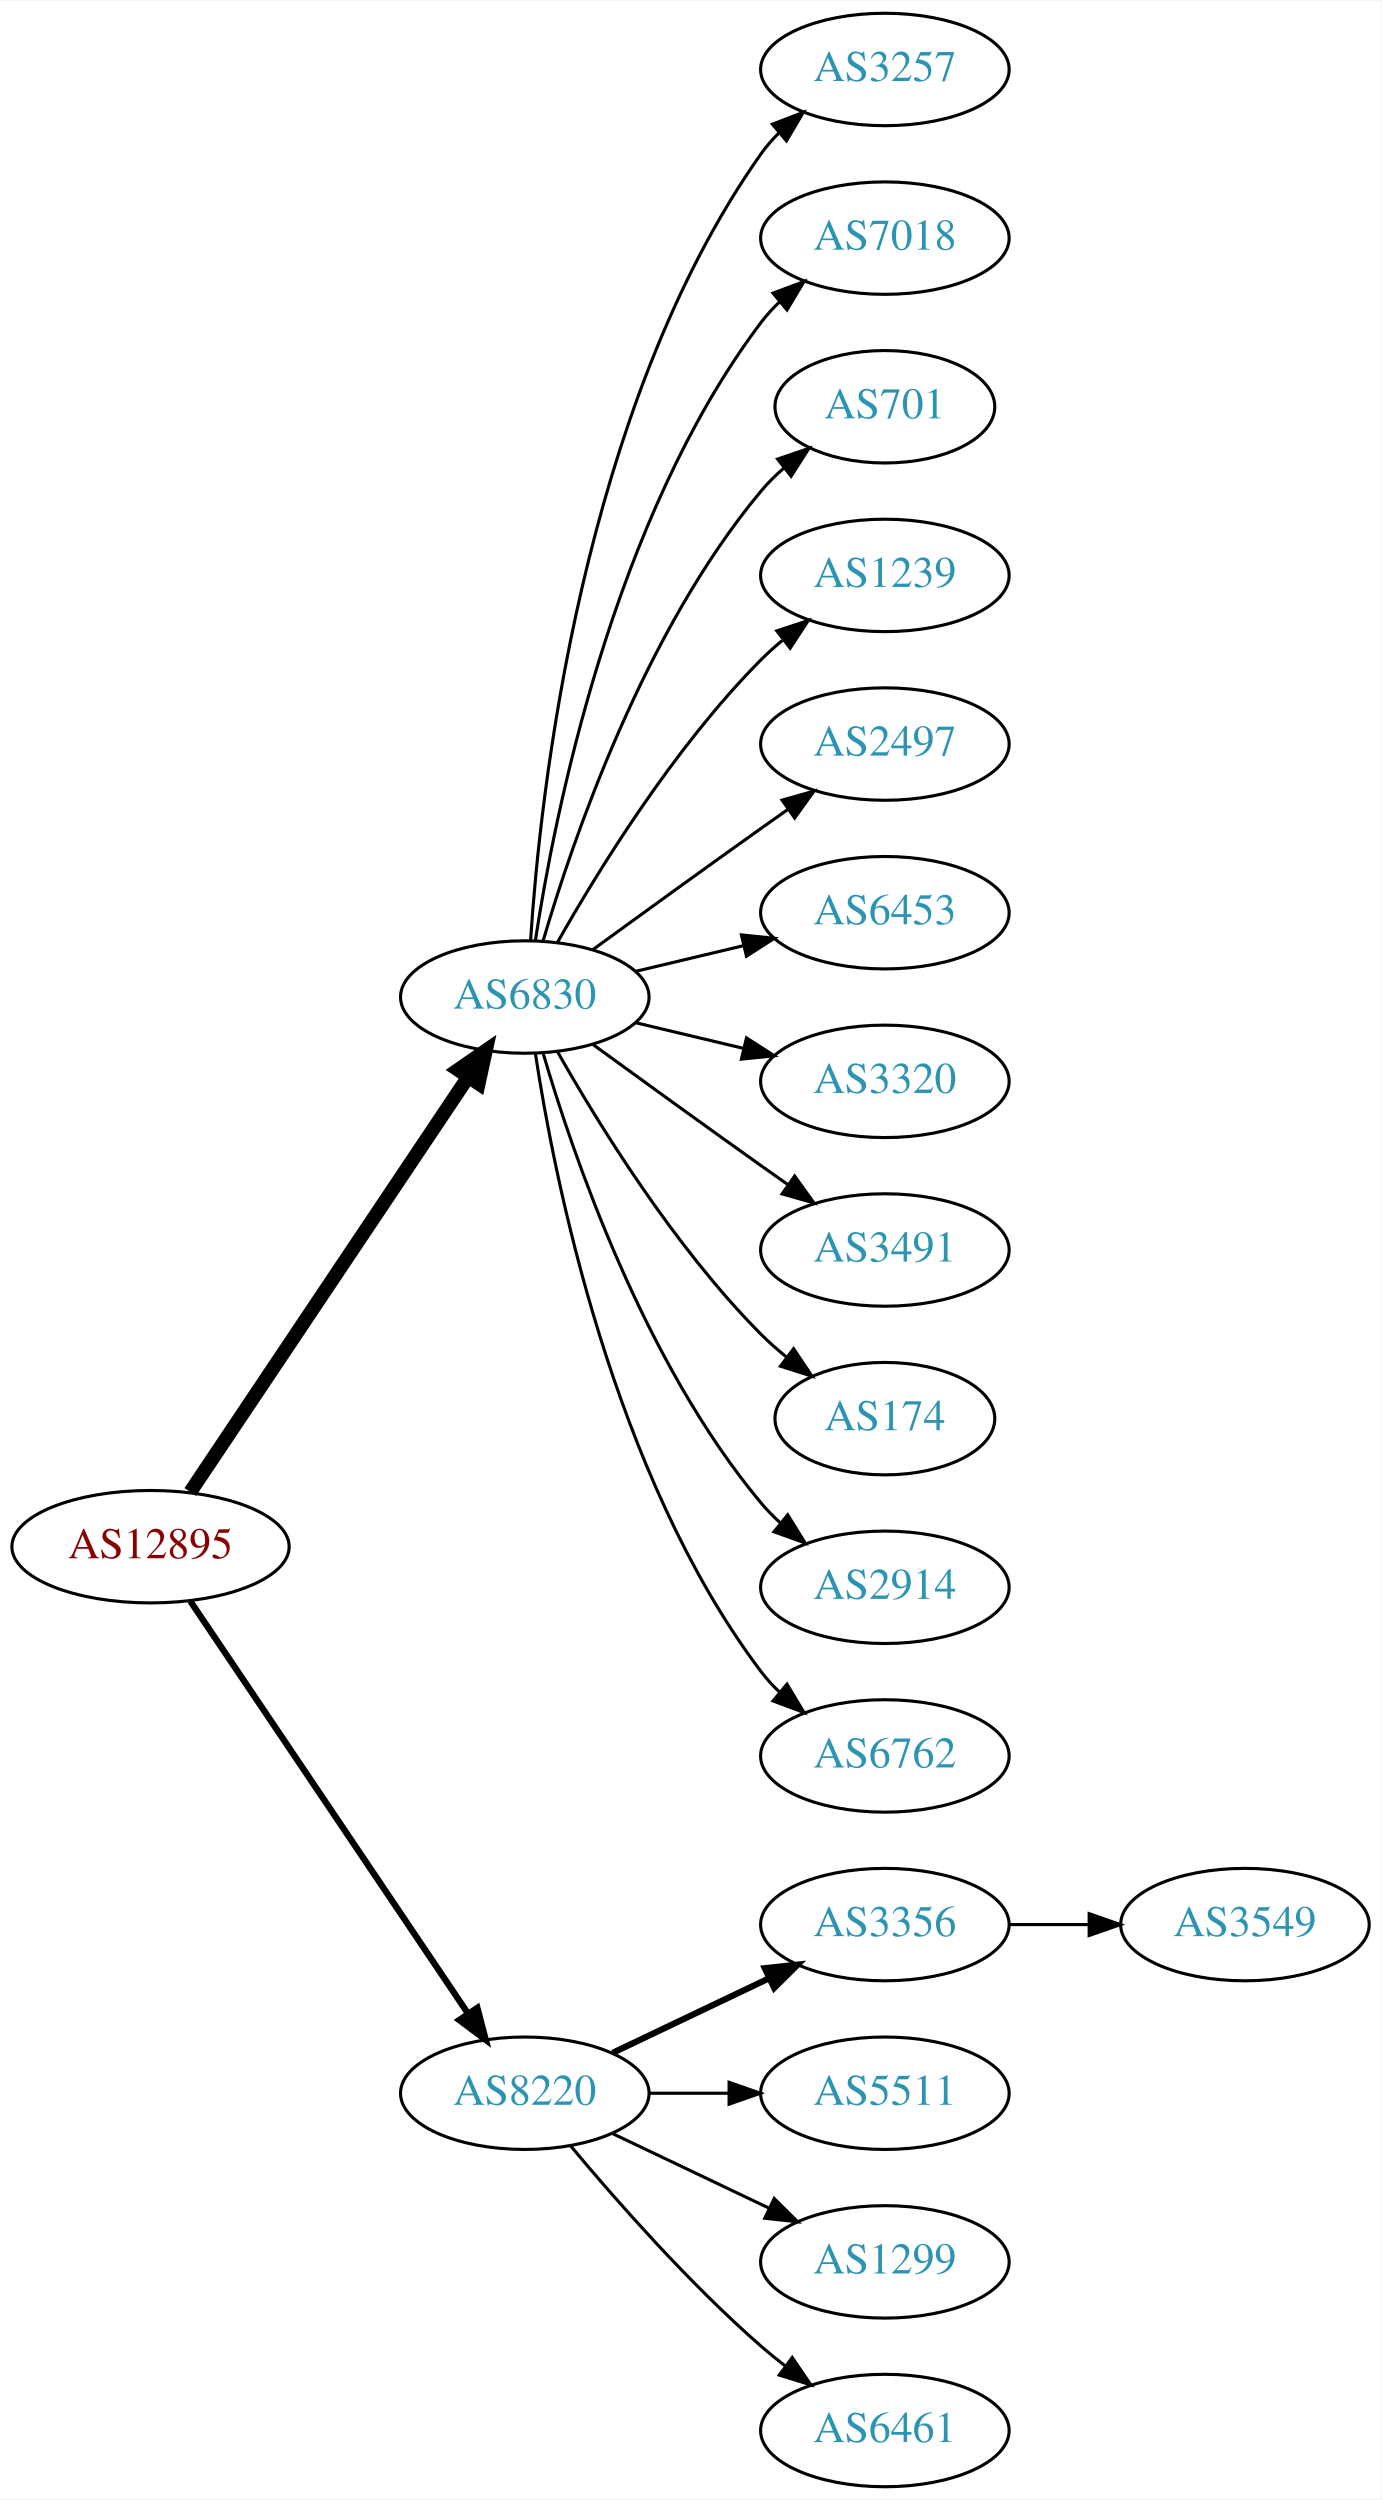
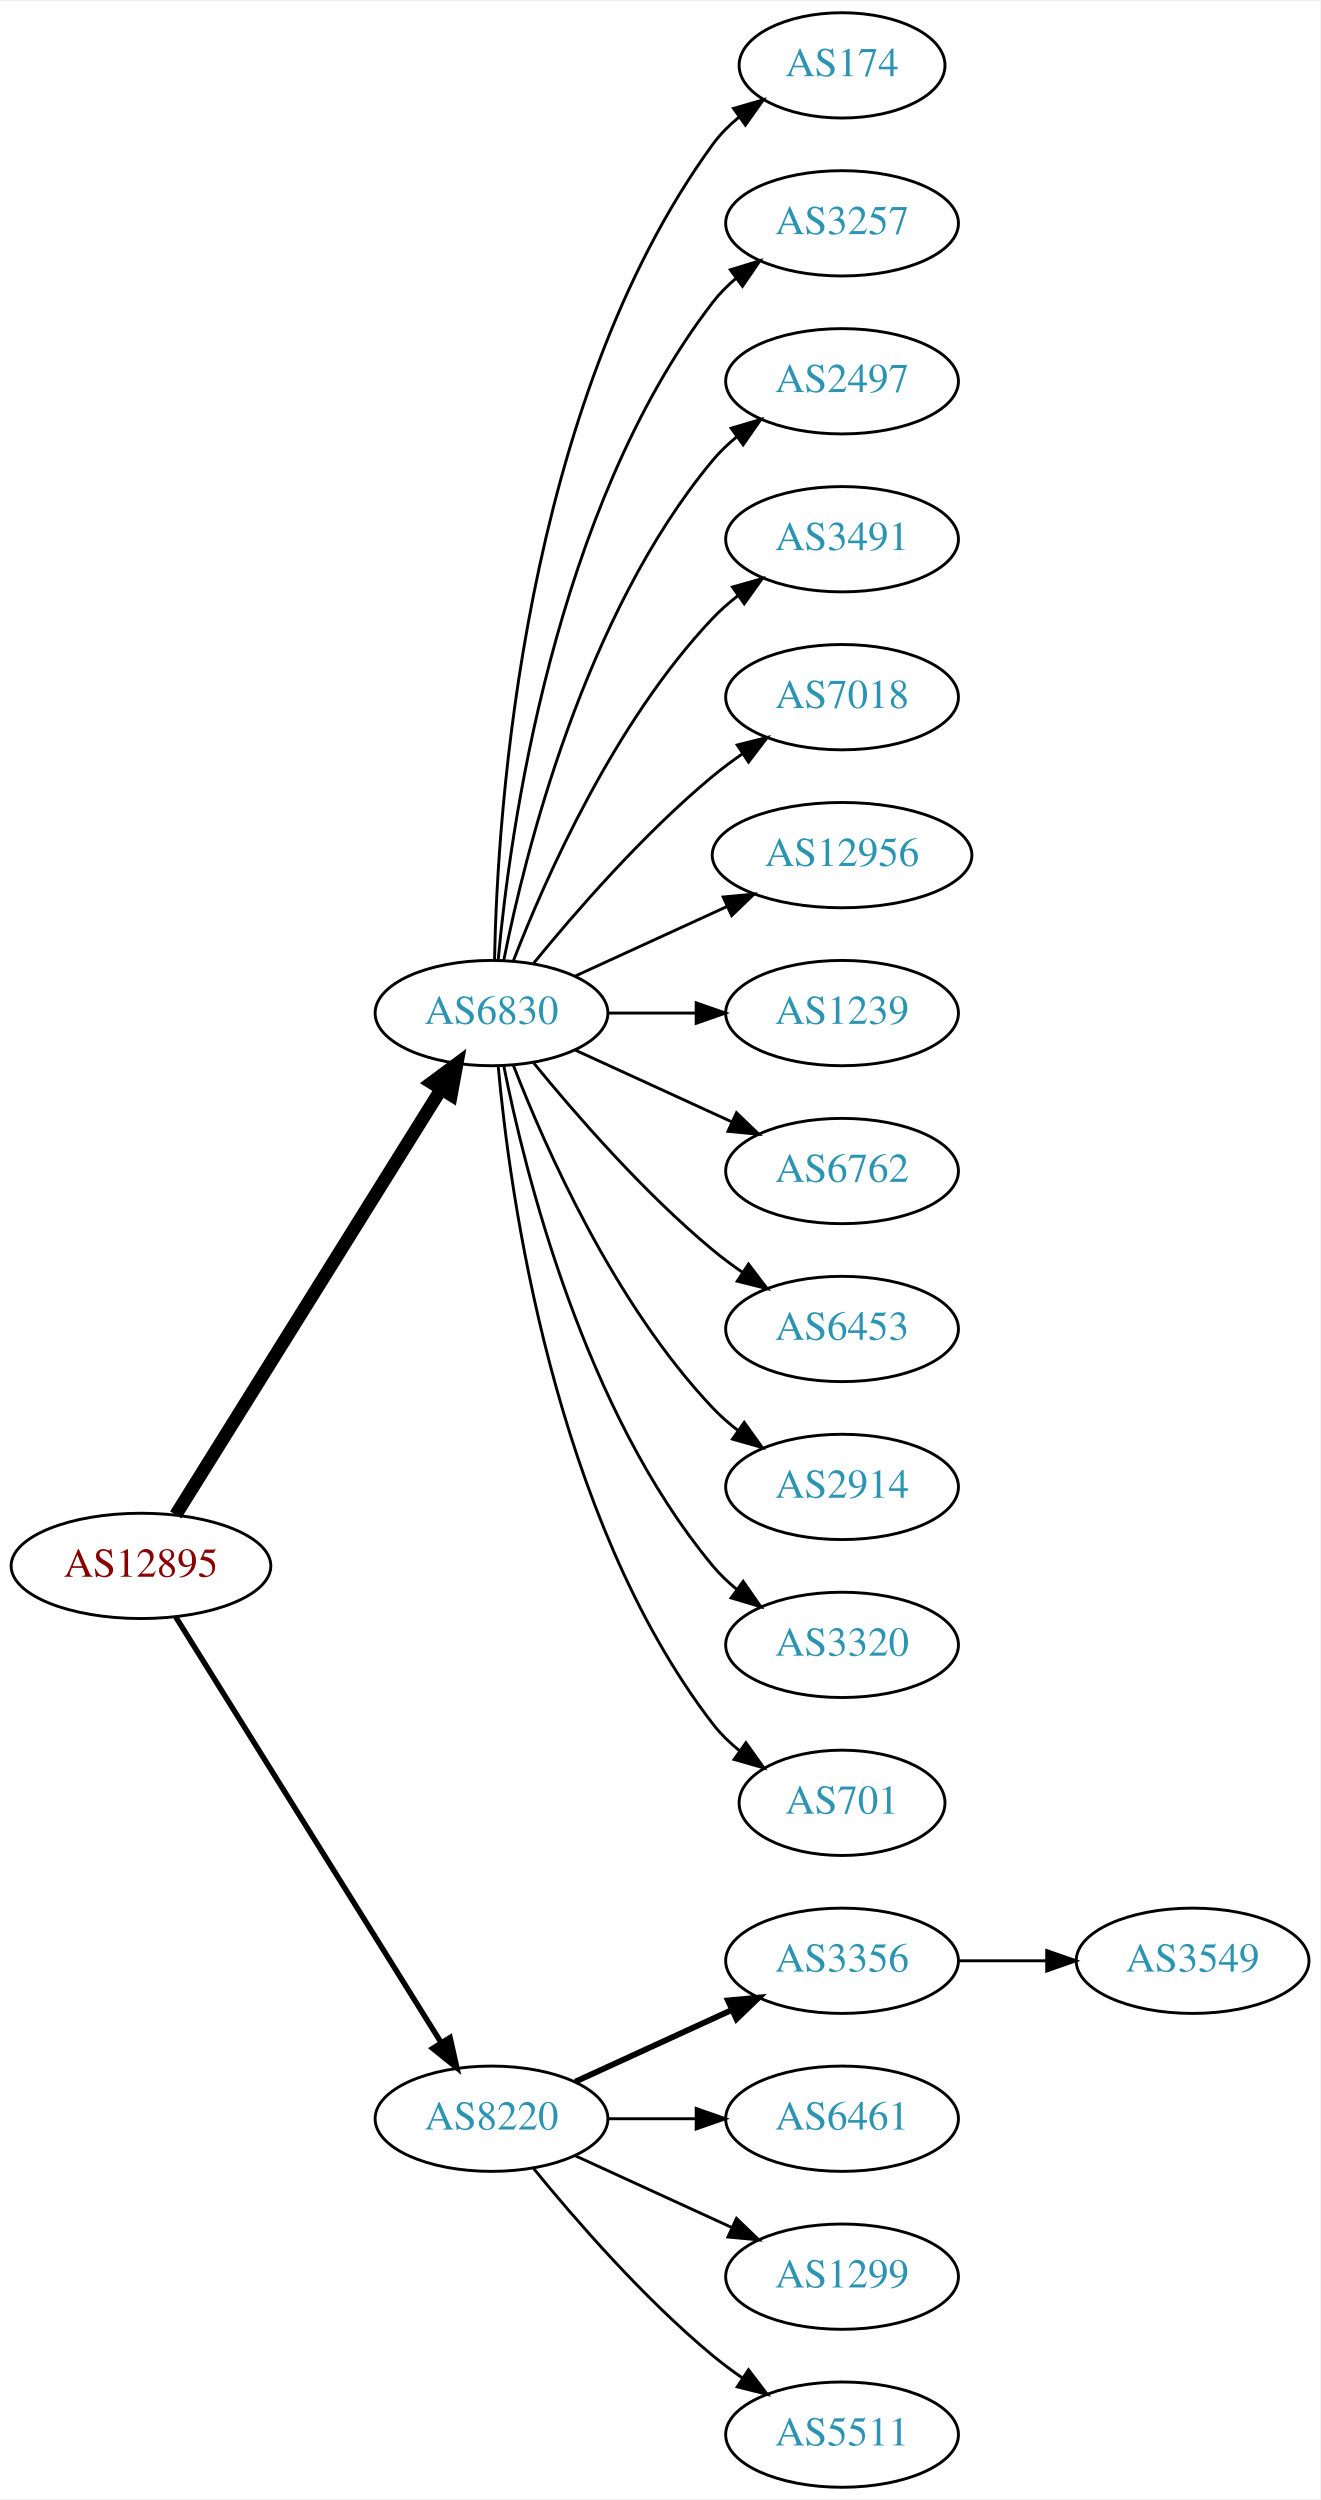
- <svg xmlns="http://www.w3.org/2000/svg" xmlns:xlink="http://www.w3.org/1999/xlink" width="442pt" height="800pt" viewBox="0.00 0.00 442.27 800.00">
-   <g id="graph0" class="graph" transform="scale(1 1) rotate(0) translate(4 796)">
-     <polygon fill="white" stroke="none" points="-4,4 -4,-796 438.271,-796 438.271,4 -4,4" />
+ <svg xmlns="http://www.w3.org/2000/svg" xmlns:xlink="http://www.w3.org/1999/xlink" width="451pt" height="854pt" viewBox="0.00 0.00 451.37 854.00">
+   <g id="graph0" class="graph" transform="scale(1 1) rotate(0) translate(4 850)">
+     <polygon fill="white" stroke="none" points="-4,4 -4,-850 447.37,-850 447.37,4 -4,4" />
    <g id="node1" class="node">
      <g id="a_node1">
        <a xlink:href="/asn/12895" xlink:title="AS12895 ~ Vienna, Austria [AT]">
-           <ellipse fill="#ffffff" stroke="black" cx="44.196" cy="-301" rx="44.393" ry="18" />
-           <text text-anchor="middle" x="44.196" y="-297.3" font-family="Times,serif" font-size="14.00" fill="#880000">AS12895</text>
+           <ellipse fill="#ffffff" stroke="black" cx="44.196" cy="-315" rx="44.393" ry="18" />
+           <text text-anchor="middle" x="44.196" y="-311.3" font-family="Times,serif" font-size="14.00" fill="#880000">AS12895</text>
        </a>
      </g>
    </g>
    <g id="node2" class="node">
      <g id="a_node2">
        <a xlink:href="/asn/6830" xlink:title="AS6830 ~ LGI-UPC [AT]">
-           <ellipse fill="#ffffff" stroke="black" cx="164.039" cy="-477" rx="39.794" ry="18" />
-           <text text-anchor="middle" x="164.039" y="-473.3" font-family="Times,serif" font-size="14.00" fill="#2c94b3">AS6830</text>
+           <ellipse fill="#ffffff" stroke="black" cx="164.039" cy="-504" rx="39.794" ry="18" />
+           <text text-anchor="middle" x="164.039" y="-500.3" font-family="Times,serif" font-size="14.00" fill="#2c94b3">AS6830</text>
        </a>
      </g>
    </g>
    <g id="edge1" class="edge">
-       <path fill="none" stroke="black" stroke-width="4.5" d="M56.926,-318.519C77.803,-349.699 121.491,-414.948 145.794,-451.245" />
-       <polygon fill="black" stroke="black" stroke-width="4.5" points="142.694,-453.693 151.53,-459.811 149.238,-449.311 142.694,-453.693" />
+       <path fill="none" stroke="black" stroke-width="4.5" d="M56.071,-332.442C76.855,-365.775 122.315,-438.686 146.744,-477.866" />
+       <polygon fill="black" stroke="black" stroke-width="4.5" points="143.558,-480.198 152.19,-486.6 150.24,-476.031 143.558,-480.198" />
    </g>
    <g id="node3" class="node">
      <g id="a_node3">
        <a xlink:href="/asn/8220" xlink:title="AS8220 ~ COLT [GB]">
          <ellipse fill="#ffffff" stroke="black" cx="164.039" cy="-126" rx="39.794" ry="18" />
          <text text-anchor="middle" x="164.039" y="-122.3" font-family="Times,serif" font-size="14.00" fill="#2c94b3">AS8220</text>
        </a>
      </g>
    </g>
    <g id="edge2" class="edge">
-       <path fill="none" stroke="black" stroke-width="2.045" d="M56.926,-283.581C77.803,-252.578 121.491,-187.699 145.794,-151.608" />
-       <polygon fill="black" stroke="black" stroke-width="2.045" points="148.847,-153.341 151.53,-143.091 143.041,-149.431 148.847,-153.341" />
+       <path fill="none" stroke="black" stroke-width="1.875" d="M56.071,-297.558C76.855,-264.225 122.315,-191.314 146.744,-152.134" />
+       <polygon fill="black" stroke="black" stroke-width="1.875" points="149.869,-153.737 152.19,-143.4 143.929,-150.034 149.869,-153.737" />
    </g>
    <g id="node4" class="node">
      <g id="a_node4">
-         <a xlink:href="/asn/3257" xlink:title="AS3257 ~ GTT [DE]">
-           <ellipse fill="#ffffff" stroke="black" cx="279.332" cy="-774" rx="39.794" ry="18" />
-           <text text-anchor="middle" x="279.332" y="-770.3" font-family="Times,serif" font-size="14.00" fill="#2c94b3">AS3257</text>
+         <a xlink:href="/asn/174" xlink:title="AS174 ~ Cogent Communications [US]">
+           <ellipse fill="#ffffff" stroke="black" cx="283.881" cy="-828" rx="35.194" ry="18" />
+           <text text-anchor="middle" x="283.881" y="-824.3" font-family="Times,serif" font-size="14.00" fill="#2c94b3">AS174</text>
        </a>
      </g>
    </g>
    <g id="edge3" class="edge">
-       <path fill="none" stroke="black" d="M165.894,-495.185C168.888,-541.425 182.134,-665.589 239.685,-747 241.368,-749.381 243.331,-751.622 245.464,-753.716" />
-       <polygon fill="black" stroke="black" points="243.31,-756.478 253.207,-760.259 247.828,-751.132 243.31,-756.478" />
+       <path fill="none" stroke="black" d="M165.071,-522.337C166.044,-572.079 174.763,-711.806 239.685,-801 242.203,-804.459 245.311,-807.575 248.698,-810.354" />
+       <polygon fill="black" stroke="black" points="246.778,-813.284 256.956,-816.229 250.837,-807.58 246.778,-813.284" />
    </g>
    <g id="node5" class="node">
      <g id="a_node5">
-         <a xlink:href="/asn/7018" xlink:title="AS7018 ~ AT&amp;T Services, Inc. [US]">
-           <ellipse fill="#ffffff" stroke="black" cx="279.332" cy="-720" rx="39.794" ry="18" />
-           <text text-anchor="middle" x="279.332" y="-716.3" font-family="Times,serif" font-size="14.00" fill="#2c94b3">AS7018</text>
+         <a xlink:href="/asn/3257" xlink:title="AS3257 ~ GTT [DE]">
+           <ellipse fill="#ffffff" stroke="black" cx="283.881" cy="-774" rx="39.794" ry="18" />
+           <text text-anchor="middle" x="283.881" y="-770.3" font-family="Times,serif" font-size="14.00" fill="#2c94b3">AS3257</text>
        </a>
      </g>
    </g>
    <g id="edge4" class="edge">
-       <path fill="none" stroke="black" d="M167.415,-494.986C173.389,-534.422 192.1,-629.995 239.685,-693 241.442,-695.327 243.459,-697.529 245.629,-699.596" />
-       <polygon fill="black" stroke="black" points="243.513,-702.389 253.441,-706.088 247.987,-697.005 243.513,-702.389" />
+       <path fill="none" stroke="black" d="M166.323,-522.117C170.221,-565.332 185.238,-676.131 239.685,-747 241.975,-749.981 244.695,-752.716 247.639,-755.205" />
+       <polygon fill="black" stroke="black" points="245.686,-758.113 255.816,-761.218 249.833,-752.473 245.686,-758.113" />
    </g>
    <g id="node6" class="node">
      <g id="a_node6">
-         <a xlink:href="/asn/701" xlink:title="AS701 ~ UUNET [US]">
-           <ellipse fill="#ffffff" stroke="black" cx="279.332" cy="-666" rx="35.194" ry="18" />
-           <text text-anchor="middle" x="279.332" y="-662.3" font-family="Times,serif" font-size="14.00" fill="#2c94b3">AS701</text>
+         <a xlink:href="/asn/2497" xlink:title="AS2497 ~ Internet Initiative Japan Inc. [JP]">
+           <ellipse fill="#ffffff" stroke="black" cx="283.881" cy="-720" rx="39.794" ry="18" />
+           <text text-anchor="middle" x="283.881" y="-716.3" font-family="Times,serif" font-size="14.00" fill="#2c94b3">AS2497</text>
        </a>
      </g>
    </g>
    <g id="edge5" class="edge">
-       <path fill="none" stroke="black" d="M169.913,-495.002C179.227,-526.844 202.043,-593.981 239.685,-639 241.838,-641.574 244.292,-644.017 246.896,-646.303" />
-       <polygon fill="black" stroke="black" points="244.98,-649.249 255.007,-652.672 249.303,-643.743 244.98,-649.249" />
+       <path fill="none" stroke="black" d="M168.237,-522.073C175.401,-558.141 195.675,-640.125 239.685,-693 242.09,-695.889 244.886,-698.563 247.879,-701.013" />
+       <polygon fill="black" stroke="black" points="245.967,-703.95 256.122,-706.973 250.069,-698.277 245.967,-703.95" />
    </g>
    <g id="node7" class="node">
      <g id="a_node7">
-         <a xlink:href="/asn/1239" xlink:title="AS1239 ~ Sprint [US]">
-           <ellipse fill="#ffffff" stroke="black" cx="279.332" cy="-612" rx="39.794" ry="18" />
-           <text text-anchor="middle" x="279.332" y="-608.3" font-family="Times,serif" font-size="14.00" fill="#2c94b3">AS1239</text>
+         <a xlink:href="/asn/3491" xlink:title="AS3491 ~ PCCW Global, Inc. [US]">
+           <ellipse fill="#ffffff" stroke="black" cx="283.881" cy="-666" rx="39.794" ry="18" />
+           <text text-anchor="middle" x="283.881" y="-662.3" font-family="Times,serif" font-size="14.00" fill="#2c94b3">AS3491</text>
        </a>
      </g>
    </g>
    <g id="edge6" class="edge">
-       <path fill="none" stroke="black" d="M174.498,-494.49C187.28,-517.096 211.712,-556.886 239.685,-585 241.796,-587.121 244.092,-589.188 246.477,-591.171" />
-       <polygon fill="black" stroke="black" points="244.73,-594.242 254.793,-597.556 248.993,-588.69 244.73,-594.242" />
+       <path fill="none" stroke="black" d="M171.562,-521.994C182.312,-549.728 205.969,-603.429 239.685,-639 242.271,-641.728 245.188,-644.294 248.257,-646.677" />
+       <polygon fill="black" stroke="black" points="246.411,-649.658 256.605,-652.543 250.435,-643.93 246.411,-649.658" />
    </g>
    <g id="node8" class="node">
      <g id="a_node8">
-         <a xlink:href="/asn/2497" xlink:title="AS2497 ~ Internet Initiative Japan Inc. [JP]">
-           <ellipse fill="#ffffff" stroke="black" cx="279.332" cy="-558" rx="39.794" ry="18" />
-           <text text-anchor="middle" x="279.332" y="-554.3" font-family="Times,serif" font-size="14.00" fill="#2c94b3">AS2497</text>
+         <a xlink:href="/asn/7018" xlink:title="AS7018 ~ AT&amp;T Services, Inc. [US]">
+           <ellipse fill="#ffffff" stroke="black" cx="283.881" cy="-612" rx="39.794" ry="18" />
+           <text text-anchor="middle" x="283.881" y="-608.3" font-family="Times,serif" font-size="14.00" fill="#2c94b3">AS7018</text>
        </a>
      </g>
    </g>
    <g id="edge7" class="edge">
-       <path fill="none" stroke="black" d="M185.887,-492.222C200.821,-503.091 221.435,-518.025 239.685,-531 242.506,-533.005 245.449,-535.085 248.397,-537.159" />
-       <polygon fill="black" stroke="black" points="246.424,-540.05 256.621,-542.926 250.443,-534.319 246.424,-540.05" />
+       <path fill="none" stroke="black" d="M178.458,-521.065C192.572,-538.375 215.987,-565.345 239.685,-585 242.901,-587.668 246.402,-590.27 249.972,-592.741" />
+       <polygon fill="black" stroke="black" points="248.05,-595.666 258.329,-598.236 251.896,-589.817 248.05,-595.666" />
    </g>
    <g id="node9" class="node">
      <g id="a_node9">
-         <a xlink:href="/asn/6453" xlink:title="AS6453 ~ TATA COMMUNICATIONS (AMERICA) INC [US]">
-           <ellipse fill="#ffffff" stroke="black" cx="279.332" cy="-504" rx="39.794" ry="18" />
-           <text text-anchor="middle" x="279.332" y="-500.3" font-family="Times,serif" font-size="14.00" fill="#2c94b3">AS6453</text>
+         <a xlink:href="/asn/12956" xlink:title="AS12956 ~ TELXIUS [ES]">
+           <ellipse fill="#ffffff" stroke="black" cx="283.881" cy="-558" rx="44.393" ry="18" />
+           <text text-anchor="middle" x="283.881" y="-554.3" font-family="Times,serif" font-size="14.00" fill="#2c94b3">AS12956</text>
        </a>
      </g>
    </g>
    <g id="edge8" class="edge">
-       <path fill="none" stroke="black" d="M199.646,-485.248C210.517,-487.838 222.671,-490.735 234.114,-493.462" />
-       <polygon fill="black" stroke="black" points="233.397,-496.889 243.936,-495.803 235.02,-490.08 233.397,-496.889" />
+       <path fill="none" stroke="black" d="M192.667,-516.661C208.165,-523.762 227.732,-532.728 244.678,-540.494" />
+       <polygon fill="black" stroke="black" points="243.232,-543.681 253.781,-544.665 246.148,-537.317 243.232,-543.681" />
    </g>
    <g id="node10" class="node">
      <g id="a_node10">
-         <a xlink:href="/asn/3320" xlink:title="AS3320 ~ DTAG [DE]">
-           <ellipse fill="#ffffff" stroke="black" cx="279.332" cy="-450" rx="39.794" ry="18" />
-           <text text-anchor="middle" x="279.332" y="-446.3" font-family="Times,serif" font-size="14.00" fill="#2c94b3">AS3320</text>
+         <a xlink:href="/asn/1239" xlink:title="AS1239 ~ Sprint [US]">
+           <ellipse fill="#ffffff" stroke="black" cx="283.881" cy="-504" rx="39.794" ry="18" />
+           <text text-anchor="middle" x="283.881" y="-500.3" font-family="Times,serif" font-size="14.00" fill="#2c94b3">AS1239</text>
        </a>
      </g>
    </g>
    <g id="edge9" class="edge">
-       <path fill="none" stroke="black" d="M199.646,-468.752C210.517,-466.162 222.671,-463.265 234.114,-460.538" />
-       <polygon fill="black" stroke="black" points="235.02,-463.92 243.936,-458.197 233.397,-457.111 235.02,-463.92" />
+       <path fill="none" stroke="black" d="M203.951,-504C213.505,-504 223.854,-504 233.817,-504" />
+       <polygon fill="black" stroke="black" points="234.009,-507.5 244.009,-504 234.009,-500.5 234.009,-507.5" />
    </g>
    <g id="node11" class="node">
      <g id="a_node11">
-         <a xlink:href="/asn/3491" xlink:title="AS3491 ~ PCCW Global, Inc. [US]">
-           <ellipse fill="#ffffff" stroke="black" cx="279.332" cy="-396" rx="39.794" ry="18" />
-           <text text-anchor="middle" x="279.332" y="-392.3" font-family="Times,serif" font-size="14.00" fill="#2c94b3">AS3491</text>
+         <a xlink:href="/asn/6762" xlink:title="AS6762 ~ TELECOM ITALIA SPARKLE S.p.A. [IT]">
+           <ellipse fill="#ffffff" stroke="black" cx="283.881" cy="-450" rx="39.794" ry="18" />
+           <text text-anchor="middle" x="283.881" y="-446.3" font-family="Times,serif" font-size="14.00" fill="#2c94b3">AS6762</text>
        </a>
      </g>
    </g>
    <g id="edge10" class="edge">
-       <path fill="none" stroke="black" d="M185.887,-461.778C200.821,-450.909 221.435,-435.975 239.685,-423 242.506,-420.995 245.449,-418.915 248.397,-416.841" />
-       <polygon fill="black" stroke="black" points="250.443,-419.681 256.621,-411.074 246.424,-413.95 250.443,-419.681" />
+       <path fill="none" stroke="black" d="M192.667,-491.339C208.624,-484.027 228.895,-474.739 246.178,-466.819" />
+       <polygon fill="black" stroke="black" points="247.793,-469.929 255.425,-462.581 244.876,-463.565 247.793,-469.929" />
    </g>
    <g id="node12" class="node">
      <g id="a_node12">
-         <a xlink:href="/asn/174" xlink:title="AS174 ~ Cogent Communications [US]">
-           <ellipse fill="#ffffff" stroke="black" cx="279.332" cy="-342" rx="35.194" ry="18" />
-           <text text-anchor="middle" x="279.332" y="-338.3" font-family="Times,serif" font-size="14.00" fill="#2c94b3">AS174</text>
+         <a xlink:href="/asn/6453" xlink:title="AS6453 ~ TATA COMMUNICATIONS (AMERICA) INC [US]">
+           <ellipse fill="#ffffff" stroke="black" cx="283.881" cy="-396" rx="39.794" ry="18" />
+           <text text-anchor="middle" x="283.881" y="-392.3" font-family="Times,serif" font-size="14.00" fill="#2c94b3">AS6453</text>
        </a>
      </g>
    </g>
    <g id="edge11" class="edge">
-       <path fill="none" stroke="black" d="M174.498,-459.51C187.28,-436.904 211.712,-397.114 239.685,-369 242.185,-366.487 244.946,-364.051 247.807,-361.739" />
-       <polygon fill="black" stroke="black" points="250.108,-364.389 256.004,-355.587 245.905,-358.79 250.108,-364.389" />
+       <path fill="none" stroke="black" d="M178.458,-486.935C192.572,-469.625 215.987,-442.655 239.685,-423 242.901,-420.332 246.402,-417.73 249.972,-415.259" />
+       <polygon fill="black" stroke="black" points="251.896,-418.183 258.329,-409.764 248.05,-412.334 251.896,-418.183" />
    </g>
    <g id="node13" class="node">
      <g id="a_node13">
        <a xlink:href="/asn/2914" xlink:title="AS2914 ~ NTT America, Inc. [US]">
-           <ellipse fill="#ffffff" stroke="black" cx="279.332" cy="-288" rx="39.794" ry="18" />
-           <text text-anchor="middle" x="279.332" y="-284.3" font-family="Times,serif" font-size="14.00" fill="#2c94b3">AS2914</text>
+           <ellipse fill="#ffffff" stroke="black" cx="283.881" cy="-342" rx="39.794" ry="18" />
+           <text text-anchor="middle" x="283.881" y="-338.3" font-family="Times,serif" font-size="14.00" fill="#2c94b3">AS2914</text>
        </a>
      </g>
    </g>
    <g id="edge12" class="edge">
-       <path fill="none" stroke="black" d="M169.913,-458.998C179.227,-427.156 202.043,-360.019 239.685,-315 241.555,-312.763 243.654,-310.626 245.88,-308.604" />
-       <polygon fill="black" stroke="black" points="248.227,-311.207 253.799,-302.196 243.823,-305.766 248.227,-311.207" />
+       <path fill="none" stroke="black" d="M171.562,-486.006C182.312,-458.272 205.969,-404.571 239.685,-369 242.271,-366.272 245.188,-363.706 248.257,-361.323" />
+       <polygon fill="black" stroke="black" points="250.435,-364.07 256.605,-355.457 246.411,-358.342 250.435,-364.07" />
    </g>
    <g id="node14" class="node">
      <g id="a_node14">
-         <a xlink:href="/asn/6762" xlink:title="AS6762 ~ TELECOM ITALIA SPARKLE S.p.A. [IT]">
-           <ellipse fill="#ffffff" stroke="black" cx="279.332" cy="-234" rx="39.794" ry="18" />
-           <text text-anchor="middle" x="279.332" y="-230.3" font-family="Times,serif" font-size="14.00" fill="#2c94b3">AS6762</text>
+         <a xlink:href="/asn/3320" xlink:title="AS3320 ~ DTAG [DE]">
+           <ellipse fill="#ffffff" stroke="black" cx="283.881" cy="-288" rx="39.794" ry="18" />
+           <text text-anchor="middle" x="283.881" y="-284.3" font-family="Times,serif" font-size="14.00" fill="#2c94b3">AS3320</text>
        </a>
      </g>
    </g>
    <g id="edge13" class="edge">
-       <path fill="none" stroke="black" d="M167.415,-459.014C173.389,-419.578 192.1,-324.005 239.685,-261 241.442,-258.673 243.459,-256.471 245.629,-254.404" />
-       <polygon fill="black" stroke="black" points="247.987,-256.995 253.441,-247.912 243.513,-251.611 247.987,-256.995" />
+       <path fill="none" stroke="black" d="M168.237,-485.927C175.401,-449.859 195.675,-367.875 239.685,-315 242.09,-312.111 244.886,-309.437 247.879,-306.987" />
+       <polygon fill="black" stroke="black" points="250.069,-309.723 256.122,-301.027 245.967,-304.05 250.069,-309.723" />
    </g>
    <g id="node15" class="node">
      <g id="a_node15">
-         <a xlink:href="/asn/3356" xlink:title="AS3356 ~ Level 3 Parent, LLC [US]">
-           <ellipse fill="#ffffff" stroke="black" cx="279.332" cy="-180" rx="39.794" ry="18" />
-           <text text-anchor="middle" x="279.332" y="-176.3" font-family="Times,serif" font-size="14.00" fill="#2c94b3">AS3356</text>
+         <a xlink:href="/asn/701" xlink:title="AS701 ~ UUNET [US]">
+           <ellipse fill="#ffffff" stroke="black" cx="283.881" cy="-234" rx="35.194" ry="18" />
+           <text text-anchor="middle" x="283.881" y="-230.3" font-family="Times,serif" font-size="14.00" fill="#2c94b3">AS701</text>
        </a>
      </g>
    </g>
    <g id="edge14" class="edge">
-       <path fill="none" stroke="black" stroke-width="2" d="M192.175,-138.934C207.169,-146.081 225.99,-155.052 242.213,-162.785" />
-       <polygon fill="black" stroke="black" stroke-width="2" points="240.884,-166.028 251.417,-167.171 243.895,-159.709 240.884,-166.028" />
+       <path fill="none" stroke="black" d="M166.323,-485.883C170.221,-442.668 185.238,-331.869 239.685,-261 242.292,-257.607 245.455,-254.533 248.873,-251.777" />
+       <polygon fill="black" stroke="black" points="251.011,-254.552 257.164,-245.927 246.976,-248.832 251.011,-254.552" />
    </g>
    <g id="node16" class="node">
      <g id="a_node16">
-         <a xlink:href="/asn/5511" xlink:title="AS5511 ~ Orange S.A. [FR]">
-           <ellipse fill="#ffffff" stroke="black" cx="279.332" cy="-126" rx="39.794" ry="18" />
-           <text text-anchor="middle" x="279.332" y="-122.3" font-family="Times,serif" font-size="14.00" fill="#2c94b3">AS5511</text>
+         <a xlink:href="/asn/3356" xlink:title="AS3356 ~ Level 3 Parent, LLC [US]">
+           <ellipse fill="#ffffff" stroke="black" cx="283.881" cy="-180" rx="39.794" ry="18" />
+           <text text-anchor="middle" x="283.881" y="-176.3" font-family="Times,serif" font-size="14.00" fill="#2c94b3">AS3356</text>
        </a>
      </g>
    </g>
    <g id="edge15" class="edge">
-       <path fill="none" stroke="black" d="M203.711,-126C211.914,-126 220.678,-126 229.21,-126" />
-       <polygon fill="black" stroke="black" points="229.449,-129.5 239.449,-126 229.449,-122.5 229.449,-129.5" />
+       <path fill="none" stroke="black" stroke-width="2" d="M192.667,-138.661C208.624,-145.973 228.895,-155.261 246.178,-163.181" />
+       <polygon fill="black" stroke="black" stroke-width="2" points="244.876,-166.435 255.425,-167.419 247.793,-160.071 244.876,-166.435" />
    </g>
    <g id="node17" class="node">
      <g id="a_node17">
-         <a xlink:href="/asn/1299" xlink:title="AS1299 ~ Telia Carrier [EU]">
-           <ellipse fill="#ffffff" stroke="black" cx="279.332" cy="-72" rx="39.794" ry="18" />
-           <text text-anchor="middle" x="279.332" y="-68.3" font-family="Times,serif" font-size="14.00" fill="#2c94b3">AS1299</text>
+         <a xlink:href="/asn/6461" xlink:title="AS6461 ~ Zayo Bandwidth [US]">
+           <ellipse fill="#ffffff" stroke="black" cx="283.881" cy="-126" rx="39.794" ry="18" />
+           <text text-anchor="middle" x="283.881" y="-122.3" font-family="Times,serif" font-size="14.00" fill="#2c94b3">AS6461</text>
        </a>
      </g>
    </g>
    <g id="edge16" class="edge">
-       <path fill="none" stroke="black" d="M192.175,-113.066C207.169,-105.919 225.99,-96.948 242.213,-89.215" />
-       <polygon fill="black" stroke="black" points="243.895,-92.291 251.417,-84.829 240.884,-85.972 243.895,-92.291" />
+       <path fill="none" stroke="black" d="M203.951,-126C213.505,-126 223.854,-126 233.817,-126" />
+       <polygon fill="black" stroke="black" points="234.009,-129.5 244.009,-126 234.009,-122.5 234.009,-129.5" />
    </g>
    <g id="node18" class="node">
      <g id="a_node18">
-         <a xlink:href="/asn/6461" xlink:title="AS6461 ~ Zayo Bandwidth [US]">
-           <ellipse fill="#ffffff" stroke="black" cx="279.332" cy="-18" rx="39.794" ry="18" />
-           <text text-anchor="middle" x="279.332" y="-14.3" font-family="Times,serif" font-size="14.00" fill="#2c94b3">AS6461</text>
+         <a xlink:href="/asn/1299" xlink:title="AS1299 ~ Telia Carrier [EU]">
+           <ellipse fill="#ffffff" stroke="black" cx="283.881" cy="-72" rx="39.794" ry="18" />
+           <text text-anchor="middle" x="283.881" y="-68.3" font-family="Times,serif" font-size="14.00" fill="#2c94b3">AS1299</text>
        </a>
      </g>
    </g>
    <g id="edge17" class="edge">
-       <path fill="none" stroke="black" d="M178.669,-109.183C192.951,-92.071 216.498,-65.255 239.685,-45 242.151,-42.846 244.789,-40.706 247.487,-38.628" />
-       <polygon fill="black" stroke="black" points="249.66,-41.375 255.641,-32.63 245.512,-35.736 249.66,-41.375" />
+       <path fill="none" stroke="black" d="M192.667,-113.339C208.624,-106.027 228.895,-96.739 246.178,-88.819" />
+       <polygon fill="black" stroke="black" points="247.793,-91.929 255.425,-84.581 244.876,-85.565 247.793,-91.929" />
    </g>
    <g id="node19" class="node">
      <g id="a_node19">
+         <a xlink:href="/asn/5511" xlink:title="AS5511 ~ Orange S.A. [FR]">
+           <ellipse fill="#ffffff" stroke="black" cx="283.881" cy="-18" rx="39.794" ry="18" />
+           <text text-anchor="middle" x="283.881" y="-14.3" font-family="Times,serif" font-size="14.00" fill="#2c94b3">AS5511</text>
+         </a>
+       </g>
+     </g>
+     <g id="edge18" class="edge">
+       <path fill="none" stroke="black" d="M178.458,-108.935C192.572,-91.625 215.987,-64.655 239.685,-45 242.901,-42.332 246.402,-39.73 249.972,-37.259" />
+       <polygon fill="black" stroke="black" points="251.896,-40.183 258.329,-31.764 248.05,-34.334 251.896,-40.183" />
+     </g>
+     <g id="node20" class="node">
+       <g id="a_node20">
        <a xlink:href="/asn/3549" xlink:title="AS3549 ~ Level 3 Parent, LLC [US]">
-           <ellipse fill="#ffffff" stroke="black" cx="394.625" cy="-180" rx="39.794" ry="18" />
-           <text text-anchor="middle" x="394.625" y="-176.3" font-family="Times,serif" font-size="14.00" fill="#2c94b3">AS3549</text>
-         </a>
-       </g>
-     </g>
-     <g id="edge18" class="edge">
-       <path fill="none" stroke="black" d="M319.004,-180C327.207,-180 335.971,-180 344.503,-180" />
-       <polygon fill="black" stroke="black" points="344.742,-183.5 354.742,-180 344.742,-176.5 344.742,-183.5" />
+           <ellipse fill="#ffffff" stroke="black" cx="403.724" cy="-180" rx="39.794" ry="18" />
+           <text text-anchor="middle" x="403.724" y="-176.3" font-family="Times,serif" font-size="14.00" fill="#2c94b3">AS3549</text>
+         </a>
+       </g>
+     </g>
+     <g id="edge19" class="edge">
+       <path fill="none" stroke="black" d="M323.794,-180C333.347,-180 343.697,-180 353.659,-180" />
+       <polygon fill="black" stroke="black" points="353.852,-183.5 363.852,-180 353.852,-176.5 353.852,-183.5" />
    </g>
  </g>
</svg>
